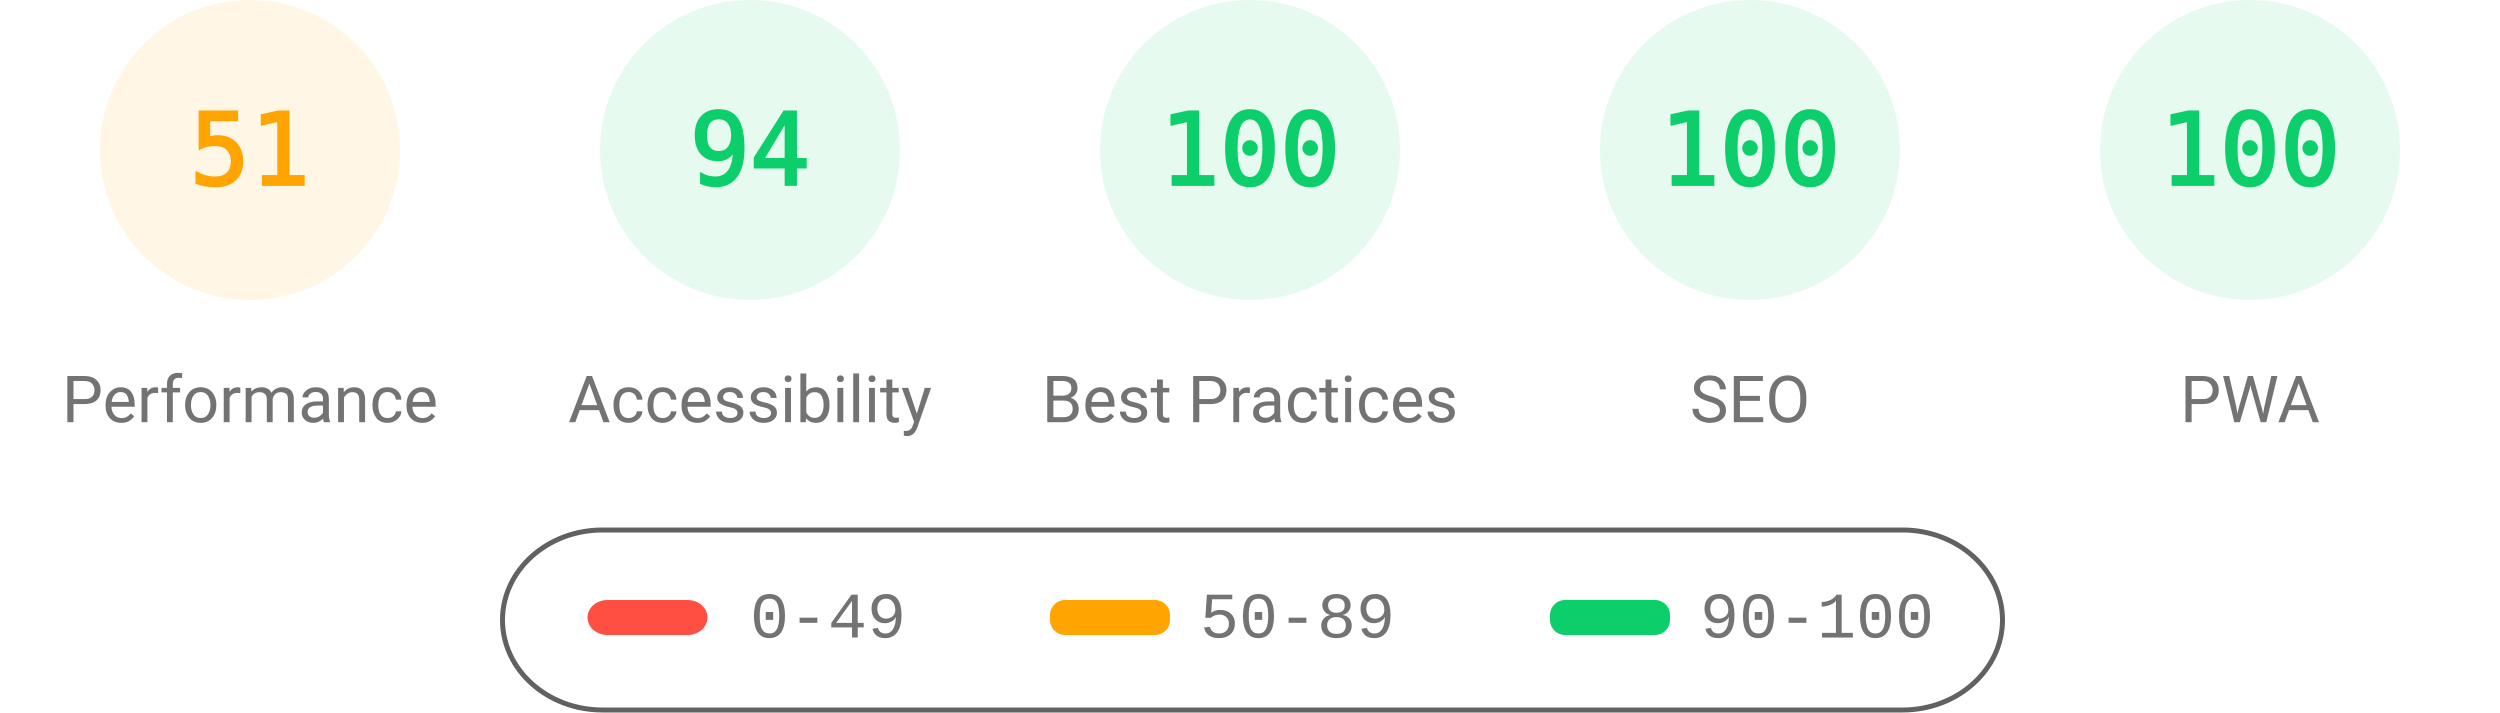
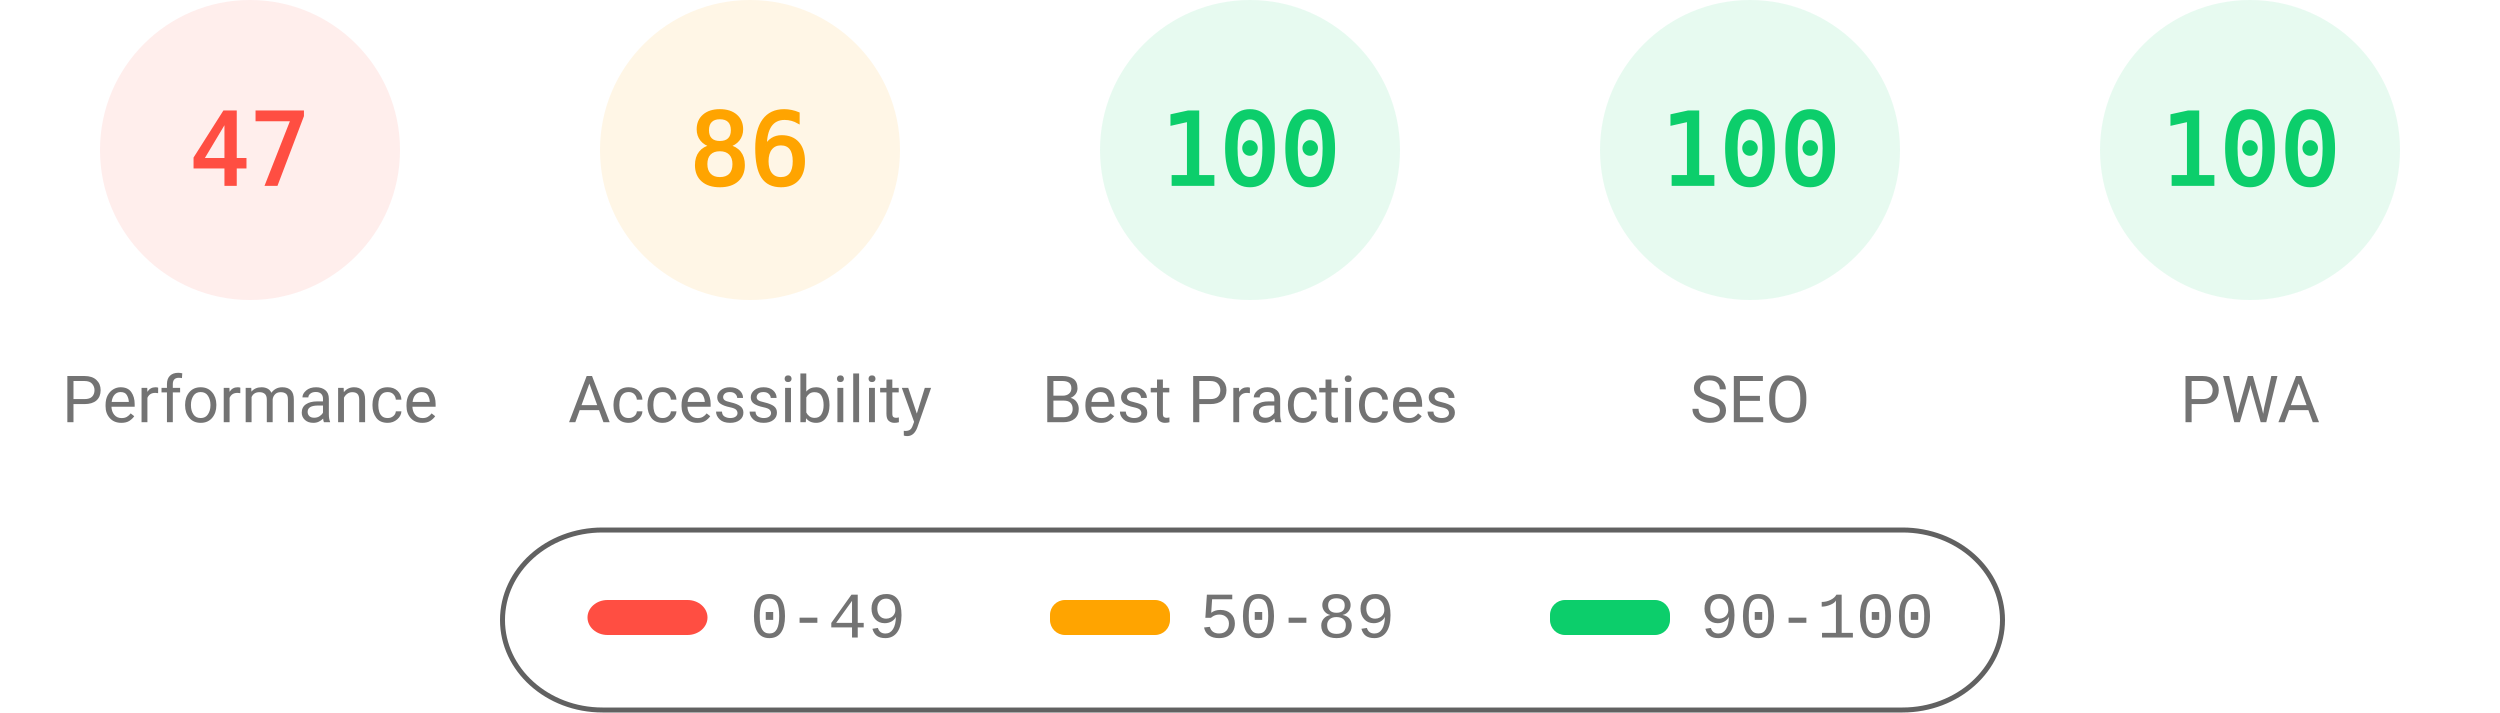
<svg xmlns="http://www.w3.org/2000/svg" fill="none" width="1000" height="285">
  <style>.gauge-base{opacity:.1}.gauge-arc{fill:none;animation-delay:250ms;stroke-linecap:round;transform:rotate(-90deg);transform-origin:100px 60px;animation:load-gauge 1s ease forwards}.guage-text{font-size:40px;font-family:monospace;text-align:center}.guage-red{color:#ff4e42;fill:#ff4e42;stroke:#ff4e42}.guage-orange{color:#ffa400;fill:#ffa400;stroke:#ffa400}.guage-green{color:#0cce6b;fill:#0cce6b;stroke:#0cce6b}.guage-undefined{color:#5c5c5c;fill:#5c5c5c;stroke:#5c5c5c}.guage-title{color:#737373;fill:#737373;stroke:none;font-size:26px;line-height:26px;font-family:Roboto,Halvetica,Arial,sans-serif}@keyframes load-gauge{from{stroke-dasharray:0 352.858}}</style>
-   <svg class="guage-div guage-perf guage-orange" viewBox="0 0 200 200" width="200" height="200">
+   <svg class="guage-div guage-perf guage-red" viewBox="0 0 200 200" width="200" height="200">
    <circle class="gauge-base" r="56" cx="100" cy="60" stroke-width="8" />
-     <circle class="gauge-arc guage-arc-1" r="56" cx="100" cy="60" stroke-width="8" style="stroke-dasharray:179.448,351.858" />
-     <text class="guage-text" x="100" y="60" alignment-baseline="central" dominant-baseline="central" text-anchor="middle">51</text>
+     <circle class="gauge-arc guage-arc-1" r="56" cx="100" cy="60" stroke-width="8" style="stroke-dasharray:165.373,351.858" />
+     <text class="guage-text" x="100" y="60" alignment-baseline="central" dominant-baseline="central" text-anchor="middle">47</text>
    <text class="guage-title" x="100" y="160" alignment-baseline="central" dominant-baseline="central" text-anchor="middle">Performance</text>
  </svg>
-   <svg class="guage-div guage-acc guage-green" viewBox="0 0 200 200" width="200" height="200" x="200">
+   <svg class="guage-div guage-acc guage-orange" viewBox="0 0 200 200" width="200" height="200" x="200">
    <circle class="gauge-base" r="56" cx="100" cy="60" stroke-width="8" />
-     <circle class="gauge-arc guage-arc-2" r="56" cx="100" cy="60" stroke-width="8" style="stroke-dasharray:330.747,351.858" />
-     <text class="guage-text" x="100" y="60" alignment-baseline="central" dominant-baseline="central" text-anchor="middle">94</text>
+     <circle class="gauge-arc guage-arc-2" r="56" cx="100" cy="60" stroke-width="8" style="stroke-dasharray:302.598,351.858" />
+     <text class="guage-text" x="100" y="60" alignment-baseline="central" dominant-baseline="central" text-anchor="middle">86</text>
    <text class="guage-title" x="100" y="160" alignment-baseline="central" dominant-baseline="central" text-anchor="middle">Accessibility</text>
  </svg>
  <svg class="guage-div guage-best guage-green" viewBox="0 0 200 200" width="200" height="200" x="400">
    <circle class="gauge-base" r="56" cx="100" cy="60" stroke-width="8" />
    <circle class="gauge-arc guage-arc-3" r="56" cx="100" cy="60" stroke-width="8" style="stroke-dasharray:351.858,351.858" />
    <text class="guage-text" x="100" y="60" alignment-baseline="central" dominant-baseline="central" text-anchor="middle">100</text>
    <text class="guage-title" x="100" y="160" alignment-baseline="central" dominant-baseline="central" text-anchor="middle">Best Practices</text>
  </svg>
  <svg class="guage-div guage-seo guage-green" viewBox="0 0 200 200" width="200" height="200" x="600">
    <circle class="gauge-base" r="56" cx="100" cy="60" stroke-width="8" />
    <circle class="gauge-arc guage-arc-4" r="56" cx="100" cy="60" stroke-width="8" style="stroke-dasharray:351.858,351.858" />
    <text class="guage-text" x="100" y="60" alignment-baseline="central" dominant-baseline="central" text-anchor="middle">100</text>
    <text class="guage-title" x="100" y="160" alignment-baseline="central" dominant-baseline="central" text-anchor="middle">SEO</text>
  </svg>
  <svg class="guage-div guage-pwa guage-green" viewBox="0 0 200 200" width="200" height="200" x="800">
    <circle class="gauge-base" r="56" cx="100" cy="60" stroke-width="8" />
    <circle class="gauge-arc guage-arc-4" r="56" cx="100" cy="60" stroke-width="8" style="stroke-dasharray:351.858,351.858" />
    <text class="guage-text" x="100" y="60" alignment-baseline="central" dominant-baseline="central" text-anchor="middle">100</text>
    <text class="guage-title" x="100" y="160" alignment-baseline="central" dominant-baseline="central" text-anchor="middle">PWA</text>
  </svg>
  <svg width="604" height="76" x="200" y="210">
    <path fill="none" id="canvas_background" d="M-1-1h604v80H-1z" />
    <rect fill-opacity="0" stroke="#616161" stroke-width="2" rx="40" id="svg_2" height="72" width="600" y="2" x="1" fill="#000" />
    <rect stroke="#000" rx="8" id="svg_3" height="14" width="48" y="30" x="35" stroke-opacity="null" stroke-width="0" fill="#ff4e42" />
    <rect stroke="#000" rx="6" id="svg_4" height="14" width="48" y="30" x="220" stroke-opacity="null" stroke-width="0" fill="#ffa400" />
    <rect stroke="#000" rx="6" id="svg_5" height="14" width="48" y="30" x="420" stroke-opacity="null" stroke-width="0" fill="#0cce6b" />
    <text xml:space="preserve" text-anchor="start" font-family="'Courier New', Courier, monospace" font-size="26" id="svg_6" y="45" x="100" stroke-opacity="null" stroke-width="0" stroke="#000" fill="#737373">0-49</text>
    <text xml:space="preserve" text-anchor="start" font-family="'Courier New', Courier, monospace" font-size="26" id="svg_7" y="45" x="280" stroke-opacity="null" stroke-width="0" stroke="#000" fill="#737373">50-89</text>
    <text xml:space="preserve" text-anchor="start" font-family="'Courier New', Courier, monospace" font-size="26" id="svg_8" y="45" x="480" stroke-opacity="null" stroke-width="0" stroke="#000" fill="#737373">90-100</text>
  </svg>
</svg>
